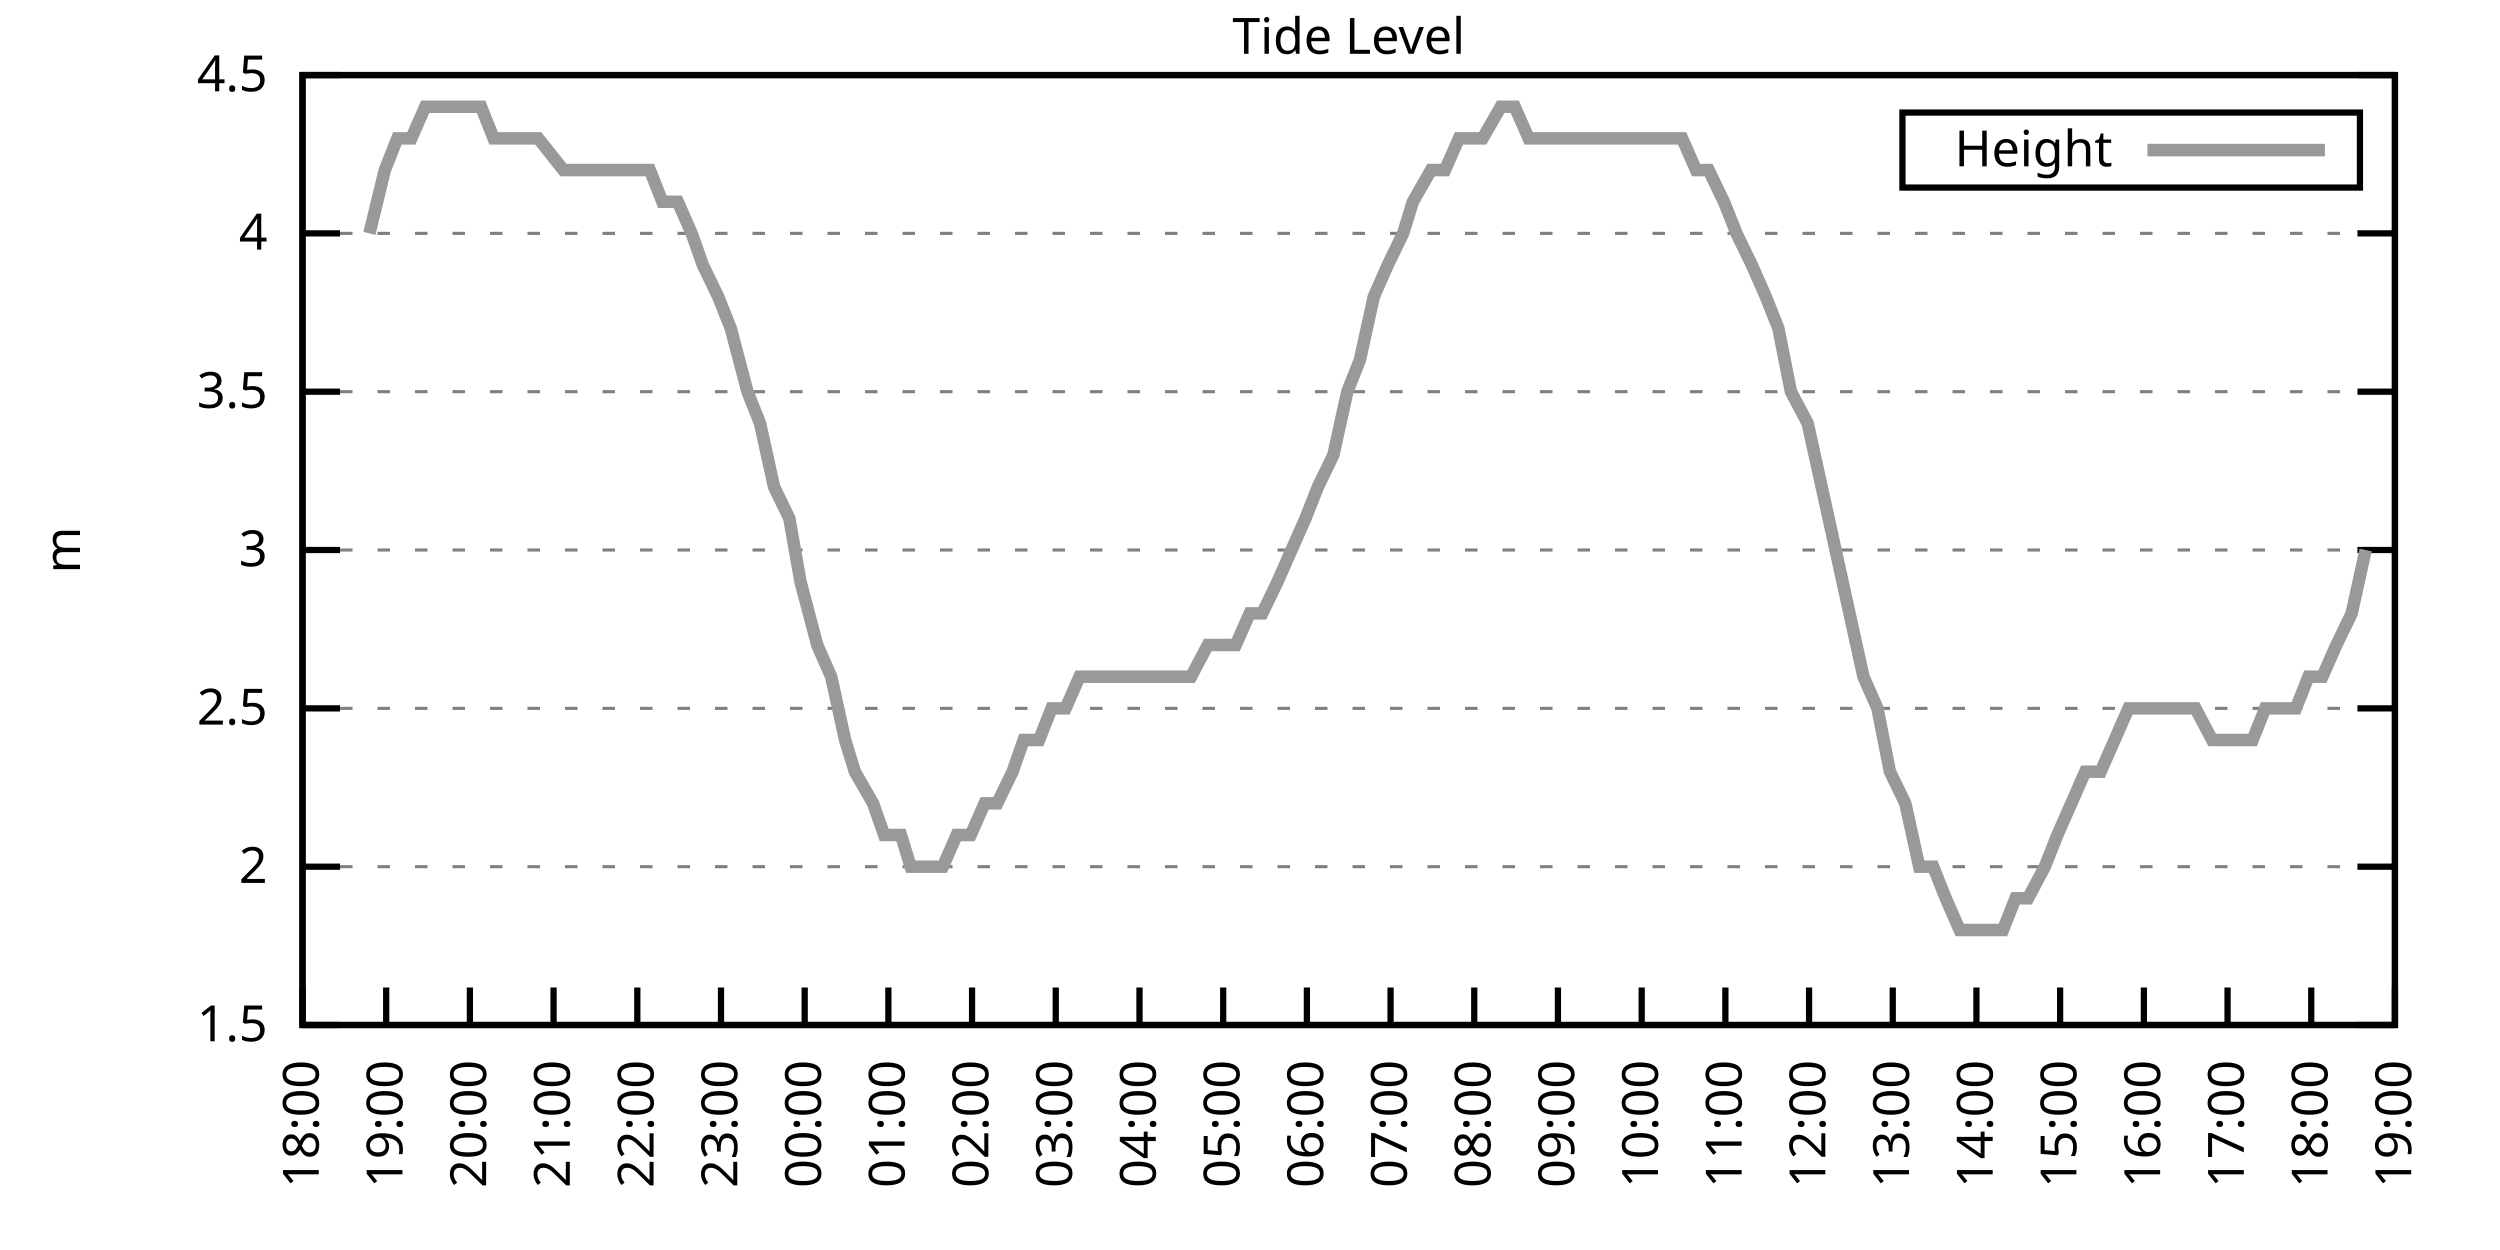
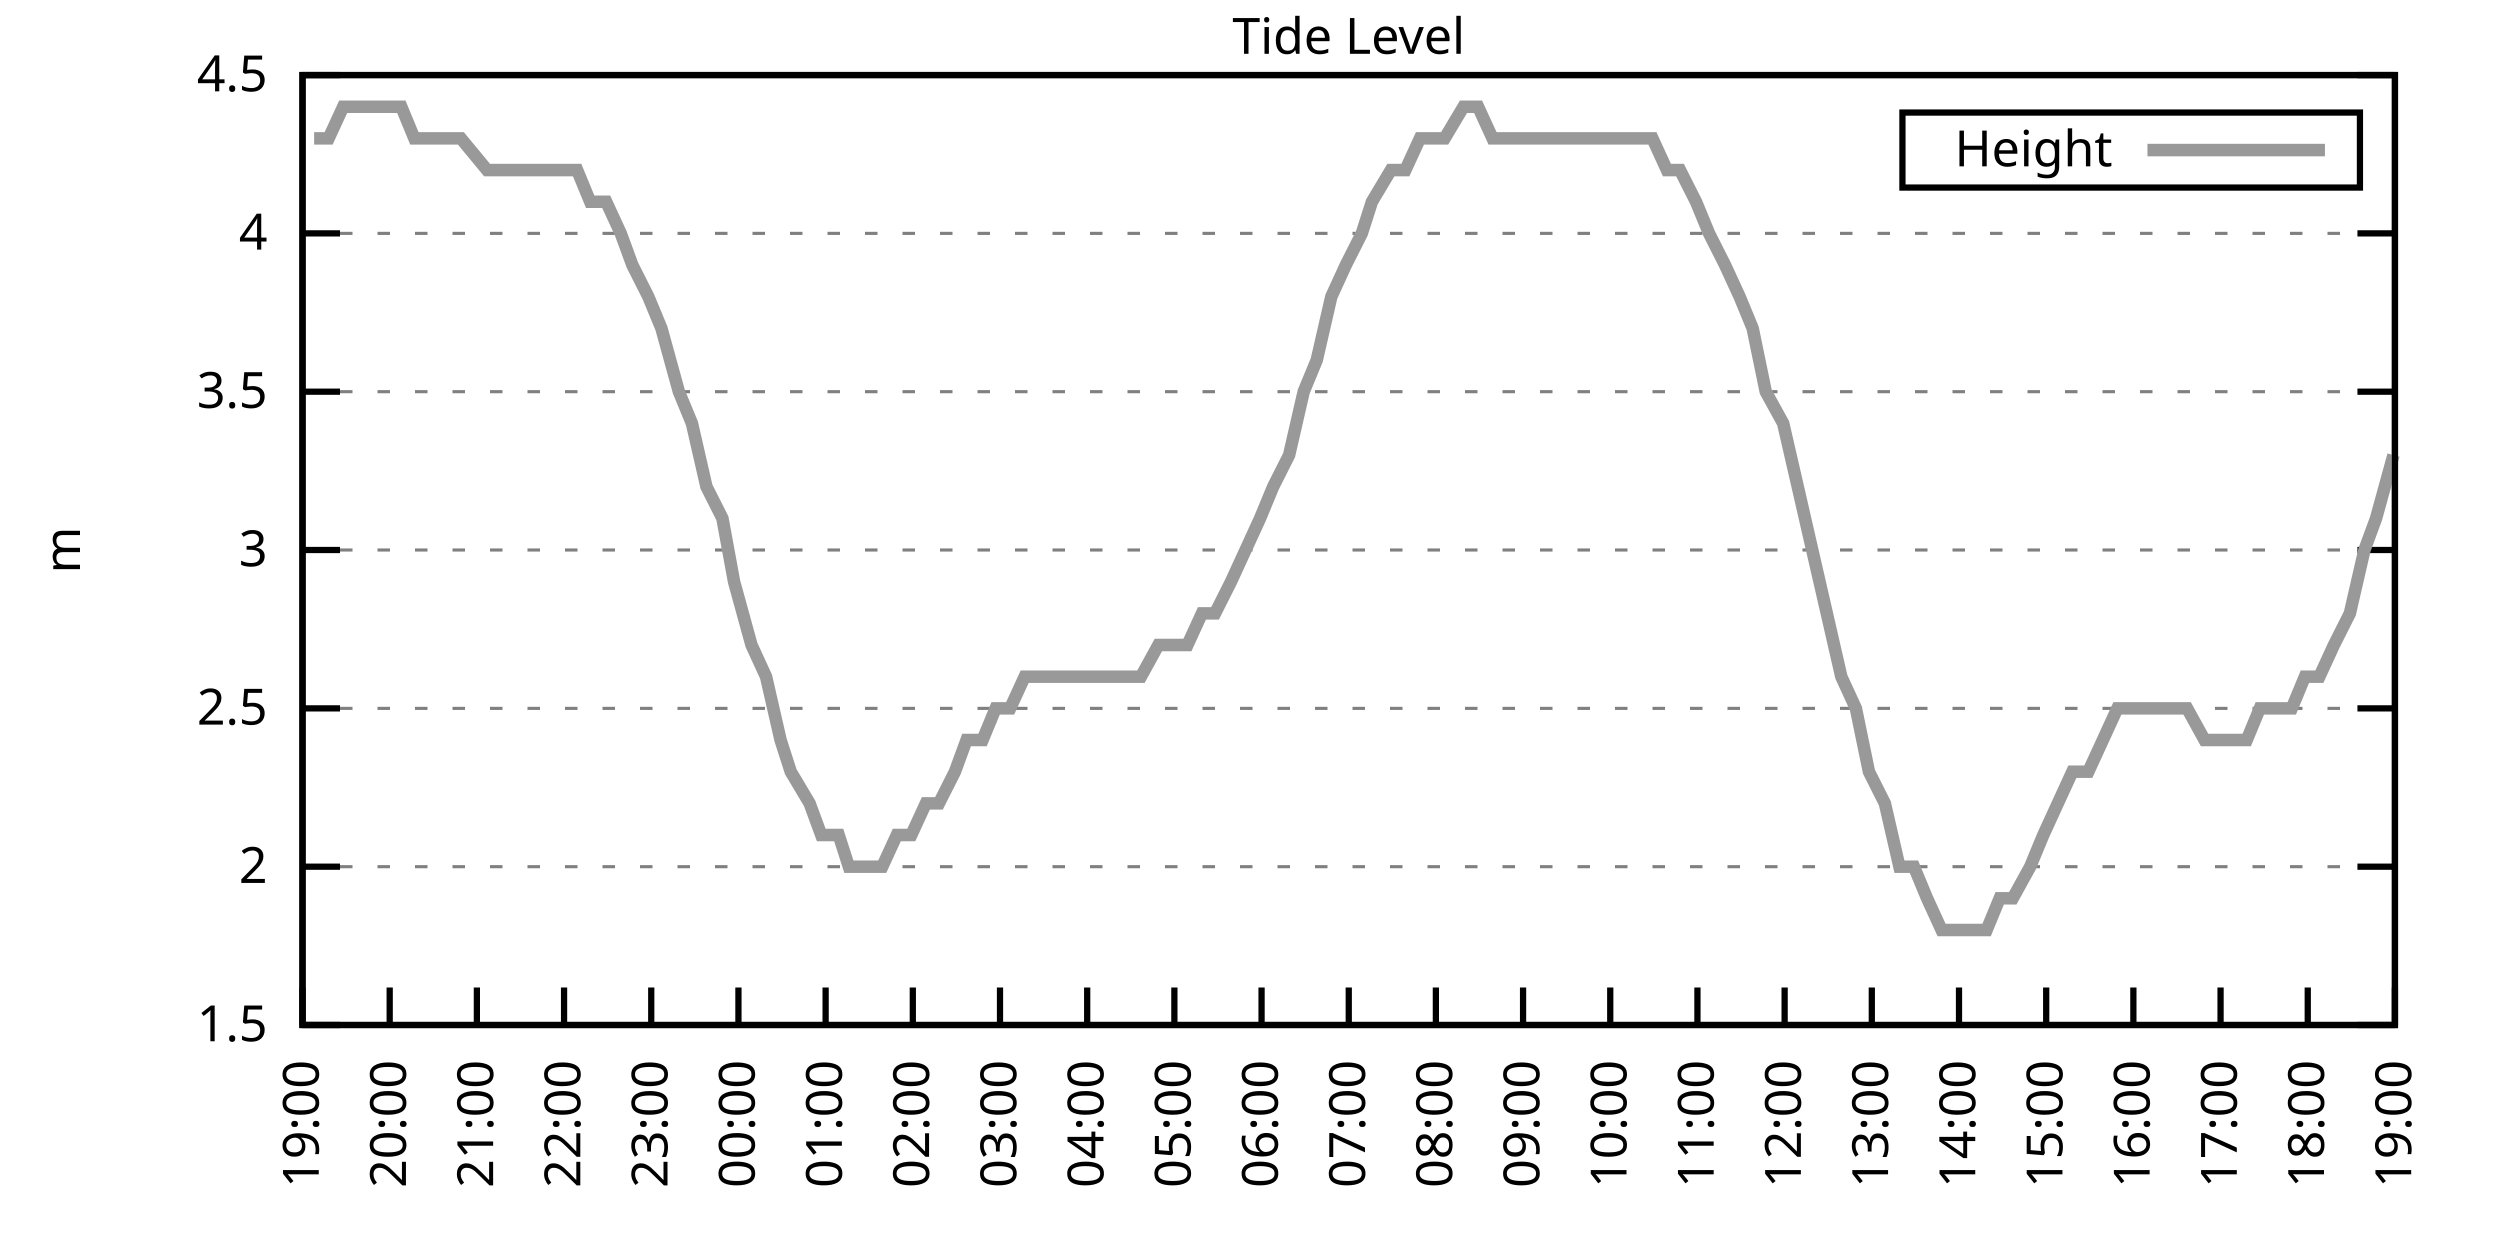
<svg xmlns="http://www.w3.org/2000/svg" xmlns:xlink="http://www.w3.org/1999/xlink" width="400" height="200" viewBox="0 0 400 200">
  <g id="gnuplot_canvas">
    <rect x="0" y="0" width="400" height="200" fill="none" />
    <defs>
      <circle id="gpDot" r="0.5" stroke-width="0.5" stroke="currentColor" />
      <path id="gpPt0" stroke-width="0.333" stroke="currentColor" d="M-1,0 h2 M0,-1 v2" />
      <path id="gpPt1" stroke-width="0.333" stroke="currentColor" d="M-1,-1 L1,1 M1,-1 L-1,1" />
      <path id="gpPt2" stroke-width="0.333" stroke="currentColor" d="M-1,0 L1,0 M0,-1 L0,1 M-1,-1 L1,1 M-1,1 L1,-1" />
      <rect id="gpPt3" stroke-width="0.333" stroke="currentColor" x="-1" y="-1" width="2" height="2" />
      <rect id="gpPt4" stroke-width="0.333" stroke="currentColor" fill="currentColor" x="-1" y="-1" width="2" height="2" />
      <circle id="gpPt5" stroke-width="0.333" stroke="currentColor" cx="0" cy="0" r="1" />
      <use xlink:href="#gpPt5" id="gpPt6" fill="currentColor" stroke="none" />
      <path id="gpPt7" stroke-width="0.333" stroke="currentColor" d="M0,-1.33 L-1.33,0.67 L1.33,0.67 z" />
      <use xlink:href="#gpPt7" id="gpPt8" fill="currentColor" stroke="none" />
      <use xlink:href="#gpPt7" id="gpPt9" stroke="currentColor" transform="rotate(180)" />
      <use xlink:href="#gpPt9" id="gpPt10" fill="currentColor" stroke="none" />
      <use xlink:href="#gpPt3" id="gpPt11" stroke="currentColor" transform="rotate(45)" />
      <use xlink:href="#gpPt11" id="gpPt12" fill="currentColor" stroke="none" />
      <path id="gpPt13" stroke-width="0.333" stroke="currentColor" d="M0,1.330 L1.265,0.411 L0.782,-1.067 L-0.782,-1.076 L-1.265,0.411 z" />
      <use xlink:href="#gpPt13" id="gpPt14" fill="currentColor" stroke="none" />
      <filter id="textbox" filterUnits="objectBoundingBox" x="0" y="0" height="1" width="1">
        <feFlood flood-color="white" flood-opacity="1" result="bgnd" />
        <feComposite in="SourceGraphic" in2="bgnd" operator="atop" />
      </filter>
      <filter id="greybox" filterUnits="objectBoundingBox" x="0" y="0" height="1" width="1">
        <feFlood flood-color="lightgrey" flood-opacity="1" result="grey" />
        <feComposite in="SourceGraphic" in2="grey" operator="atop" />
      </filter>
    </defs>
    <g fill="none" color="white" stroke="currentColor" stroke-width="1.00" stroke-linecap="butt" stroke-linejoin="miter">
</g>
    <g fill="none" color="black" stroke="currentColor" stroke-width="1.00" stroke-linecap="butt" stroke-linejoin="miter">
      <g stroke="none" shape-rendering="crispEdges">
        <polygon fill="rgb(255, 255, 255)" points="48.40,164.00 383.18,164.00 383.18,12.02 48.40,12.02 " />
      </g>
    </g>
    <g fill="none" color="black" stroke="currentColor" stroke-width="1.00" stroke-linecap="butt" stroke-linejoin="miter">
</g>
    <g fill="none" color="black" stroke="black" stroke-width="0.50" stroke-linecap="butt" stroke-linejoin="miter">
</g>
    <g fill="none" color="gray" stroke="currentColor" stroke-width="0.50" stroke-linecap="butt" stroke-linejoin="miter">
      <path stroke="gray" stroke-dasharray="2,4" class="gridline" d="M48.40,164.00 L383.19,164.00  " />
    </g>
    <g fill="none" color="gray" stroke="gray" stroke-width="1.00" stroke-linecap="butt" stroke-linejoin="miter">
</g>
    <g fill="none" color="black" stroke="currentColor" stroke-width="1.00" stroke-linecap="butt" stroke-linejoin="miter">
      <path stroke="black" d="M48.40,164.00 L54.40,164.00 M383.19,164.00 L377.19,164.00  " />
      <g transform="translate(42.80,166.60)" stroke="none" fill="black" font-family="Sans" font-size="8.00" text-anchor="end">
        <text>
          <tspan font-family="Sans"> 1.5</tspan>
        </text>
      </g>
    </g>
    <g fill="none" color="black" stroke="currentColor" stroke-width="1.00" stroke-linecap="butt" stroke-linejoin="miter">
</g>
    <g fill="none" color="black" stroke="black" stroke-width="0.50" stroke-linecap="butt" stroke-linejoin="miter">
</g>
    <g fill="none" color="gray" stroke="currentColor" stroke-width="0.50" stroke-linecap="butt" stroke-linejoin="miter">
      <path stroke="gray" stroke-dasharray="2,4" class="gridline" d="M48.40,138.67 L383.19,138.67  " />
    </g>
    <g fill="none" color="gray" stroke="gray" stroke-width="1.00" stroke-linecap="butt" stroke-linejoin="miter">
</g>
    <g fill="none" color="black" stroke="currentColor" stroke-width="1.00" stroke-linecap="butt" stroke-linejoin="miter">
      <path stroke="black" d="M48.40,138.67 L54.40,138.67 M383.19,138.67 L377.19,138.67  " />
      <g transform="translate(42.80,141.27)" stroke="none" fill="black" font-family="Sans" font-size="8.00" text-anchor="end">
        <text>
          <tspan font-family="Sans"> 2</tspan>
        </text>
      </g>
    </g>
    <g fill="none" color="black" stroke="currentColor" stroke-width="1.00" stroke-linecap="butt" stroke-linejoin="miter">
</g>
    <g fill="none" color="black" stroke="black" stroke-width="0.50" stroke-linecap="butt" stroke-linejoin="miter">
</g>
    <g fill="none" color="gray" stroke="currentColor" stroke-width="0.50" stroke-linecap="butt" stroke-linejoin="miter">
      <path stroke="gray" stroke-dasharray="2,4" class="gridline" d="M48.40,113.34 L383.19,113.34  " />
    </g>
    <g fill="none" color="gray" stroke="gray" stroke-width="1.00" stroke-linecap="butt" stroke-linejoin="miter">
</g>
    <g fill="none" color="black" stroke="currentColor" stroke-width="1.00" stroke-linecap="butt" stroke-linejoin="miter">
      <path stroke="black" d="M48.40,113.34 L54.40,113.34 M383.19,113.34 L377.19,113.34  " />
      <g transform="translate(42.80,115.94)" stroke="none" fill="black" font-family="Sans" font-size="8.00" text-anchor="end">
        <text>
          <tspan font-family="Sans"> 2.5</tspan>
        </text>
      </g>
    </g>
    <g fill="none" color="black" stroke="currentColor" stroke-width="1.00" stroke-linecap="butt" stroke-linejoin="miter">
</g>
    <g fill="none" color="black" stroke="black" stroke-width="0.50" stroke-linecap="butt" stroke-linejoin="miter">
</g>
    <g fill="none" color="gray" stroke="currentColor" stroke-width="0.50" stroke-linecap="butt" stroke-linejoin="miter">
      <path stroke="gray" stroke-dasharray="2,4" class="gridline" d="M48.40,88.00 L383.19,88.00  " />
    </g>
    <g fill="none" color="gray" stroke="gray" stroke-width="1.00" stroke-linecap="butt" stroke-linejoin="miter">
</g>
    <g fill="none" color="black" stroke="currentColor" stroke-width="1.00" stroke-linecap="butt" stroke-linejoin="miter">
      <path stroke="black" d="M48.40,88.00 L54.40,88.00 M383.19,88.00 L377.19,88.00  " />
      <g transform="translate(42.80,90.60)" stroke="none" fill="black" font-family="Sans" font-size="8.00" text-anchor="end">
        <text>
          <tspan font-family="Sans"> 3</tspan>
        </text>
      </g>
    </g>
    <g fill="none" color="black" stroke="currentColor" stroke-width="1.00" stroke-linecap="butt" stroke-linejoin="miter">
</g>
    <g fill="none" color="black" stroke="black" stroke-width="0.50" stroke-linecap="butt" stroke-linejoin="miter">
</g>
    <g fill="none" color="gray" stroke="currentColor" stroke-width="0.50" stroke-linecap="butt" stroke-linejoin="miter">
      <path stroke="gray" stroke-dasharray="2,4" class="gridline" d="M48.40,62.67 L383.19,62.67  " />
    </g>
    <g fill="none" color="gray" stroke="gray" stroke-width="1.00" stroke-linecap="butt" stroke-linejoin="miter">
</g>
    <g fill="none" color="black" stroke="currentColor" stroke-width="1.00" stroke-linecap="butt" stroke-linejoin="miter">
      <path stroke="black" d="M48.40,62.67 L54.40,62.67 M383.19,62.67 L377.19,62.67  " />
      <g transform="translate(42.80,65.27)" stroke="none" fill="black" font-family="Sans" font-size="8.00" text-anchor="end">
        <text>
          <tspan font-family="Sans"> 3.5</tspan>
        </text>
      </g>
    </g>
    <g fill="none" color="black" stroke="currentColor" stroke-width="1.00" stroke-linecap="butt" stroke-linejoin="miter">
</g>
    <g fill="none" color="black" stroke="black" stroke-width="0.50" stroke-linecap="butt" stroke-linejoin="miter">
</g>
    <g fill="none" color="gray" stroke="currentColor" stroke-width="0.50" stroke-linecap="butt" stroke-linejoin="miter">
      <path stroke="gray" stroke-dasharray="2,4" class="gridline" d="M48.40,37.34 L383.19,37.34  " />
    </g>
    <g fill="none" color="gray" stroke="gray" stroke-width="1.00" stroke-linecap="butt" stroke-linejoin="miter">
</g>
    <g fill="none" color="black" stroke="currentColor" stroke-width="1.00" stroke-linecap="butt" stroke-linejoin="miter">
      <path stroke="black" d="M48.40,37.34 L54.40,37.34 M383.19,37.34 L377.19,37.34  " />
      <g transform="translate(42.80,39.94)" stroke="none" fill="black" font-family="Sans" font-size="8.00" text-anchor="end">
        <text>
          <tspan font-family="Sans"> 4</tspan>
        </text>
      </g>
    </g>
    <g fill="none" color="black" stroke="currentColor" stroke-width="1.00" stroke-linecap="butt" stroke-linejoin="miter">
</g>
    <g fill="none" color="black" stroke="black" stroke-width="0.50" stroke-linecap="butt" stroke-linejoin="miter">
</g>
    <g fill="none" color="gray" stroke="currentColor" stroke-width="0.50" stroke-linecap="butt" stroke-linejoin="miter">
      <path stroke="gray" stroke-dasharray="2,4" class="gridline" d="M48.40,12.01 L383.19,12.01  " />
    </g>
    <g fill="none" color="gray" stroke="gray" stroke-width="1.00" stroke-linecap="butt" stroke-linejoin="miter">
</g>
    <g fill="none" color="black" stroke="currentColor" stroke-width="1.00" stroke-linecap="butt" stroke-linejoin="miter">
      <path stroke="black" d="M48.40,12.01 L54.40,12.01 M383.19,12.01 L377.19,12.01  " />
      <g transform="translate(42.80,14.61)" stroke="none" fill="black" font-family="Sans" font-size="8.00" text-anchor="end">
        <text>
          <tspan font-family="Sans"> 4.5</tspan>
        </text>
      </g>
    </g>
    <g fill="none" color="black" stroke="currentColor" stroke-width="1.00" stroke-linecap="butt" stroke-linejoin="miter">
      <path stroke="black" d="M48.40,164.00 L48.40,158.00  " />
      <g transform="translate(51.00,169.60) rotate(270.00)" stroke="none" fill="black" font-family="Sans" font-size="8.00" text-anchor="end">
        <text>
-           <tspan font-family="Sans">18:00</tspan>
-         </text>
-       </g>
-     </g>
-     <g fill="none" color="black" stroke="currentColor" stroke-width="1.00" stroke-linecap="butt" stroke-linejoin="miter">
-       <path stroke="black" d="M61.79,164.00 L61.79,158.00  " />
-       <g transform="translate(64.39,169.60) rotate(270.00)" stroke="none" fill="black" font-family="Sans" font-size="8.00" text-anchor="end">
-         <text>
          <tspan font-family="Sans">19:00</tspan>
        </text>
      </g>
    </g>
    <g fill="none" color="black" stroke="currentColor" stroke-width="1.00" stroke-linecap="butt" stroke-linejoin="miter">
-       <path stroke="black" d="M75.18,164.00 L75.18,158.00  " />
-       <g transform="translate(77.78,169.60) rotate(270.00)" stroke="none" fill="black" font-family="Sans" font-size="8.00" text-anchor="end">
+       <path stroke="black" d="M62.35,164.00 L62.35,158.00  " />
+       <g transform="translate(64.95,169.60) rotate(270.00)" stroke="none" fill="black" font-family="Sans" font-size="8.00" text-anchor="end">
        <text>
          <tspan font-family="Sans">20:00</tspan>
        </text>
      </g>
    </g>
    <g fill="none" color="black" stroke="currentColor" stroke-width="1.00" stroke-linecap="butt" stroke-linejoin="miter">
-       <path stroke="black" d="M88.57,164.00 L88.57,158.00  " />
-       <g transform="translate(91.17,169.60) rotate(270.00)" stroke="none" fill="black" font-family="Sans" font-size="8.00" text-anchor="end">
+       <path stroke="black" d="M76.30,164.00 L76.30,158.00  " />
+       <g transform="translate(78.90,169.60) rotate(270.00)" stroke="none" fill="black" font-family="Sans" font-size="8.00" text-anchor="end">
        <text>
          <tspan font-family="Sans">21:00</tspan>
        </text>
      </g>
    </g>
    <g fill="none" color="black" stroke="currentColor" stroke-width="1.00" stroke-linecap="butt" stroke-linejoin="miter">
-       <path stroke="black" d="M101.97,164.00 L101.97,158.00  " />
-       <g transform="translate(104.57,169.60) rotate(270.00)" stroke="none" fill="black" font-family="Sans" font-size="8.00" text-anchor="end">
+       <path stroke="black" d="M90.25,164.00 L90.25,158.00  " />
+       <g transform="translate(92.85,169.60) rotate(270.00)" stroke="none" fill="black" font-family="Sans" font-size="8.00" text-anchor="end">
        <text>
          <tspan font-family="Sans">22:00</tspan>
        </text>
      </g>
    </g>
    <g fill="none" color="black" stroke="currentColor" stroke-width="1.00" stroke-linecap="butt" stroke-linejoin="miter">
-       <path stroke="black" d="M115.36,164.00 L115.36,158.00  " />
-       <g transform="translate(117.96,169.60) rotate(270.00)" stroke="none" fill="black" font-family="Sans" font-size="8.00" text-anchor="end">
+       <path stroke="black" d="M104.20,164.00 L104.20,158.00  " />
+       <g transform="translate(106.80,169.60) rotate(270.00)" stroke="none" fill="black" font-family="Sans" font-size="8.00" text-anchor="end">
        <text>
          <tspan font-family="Sans">23:00</tspan>
        </text>
      </g>
    </g>
    <g fill="none" color="black" stroke="currentColor" stroke-width="1.00" stroke-linecap="butt" stroke-linejoin="miter">
-       <path stroke="black" d="M128.75,164.00 L128.75,158.00  " />
-       <g transform="translate(131.35,169.60) rotate(270.00)" stroke="none" fill="black" font-family="Sans" font-size="8.00" text-anchor="end">
+       <path stroke="black" d="M118.15,164.00 L118.15,158.00  " />
+       <g transform="translate(120.75,169.60) rotate(270.00)" stroke="none" fill="black" font-family="Sans" font-size="8.00" text-anchor="end">
        <text>
          <tspan font-family="Sans">00:00</tspan>
        </text>
      </g>
    </g>
    <g fill="none" color="black" stroke="currentColor" stroke-width="1.00" stroke-linecap="butt" stroke-linejoin="miter">
-       <path stroke="black" d="M142.14,164.00 L142.14,158.00  " />
-       <g transform="translate(144.74,169.60) rotate(270.00)" stroke="none" fill="black" font-family="Sans" font-size="8.00" text-anchor="end">
+       <path stroke="black" d="M132.10,164.00 L132.10,158.00  " />
+       <g transform="translate(134.70,169.60) rotate(270.00)" stroke="none" fill="black" font-family="Sans" font-size="8.00" text-anchor="end">
        <text>
          <tspan font-family="Sans">01:00</tspan>
        </text>
      </g>
    </g>
    <g fill="none" color="black" stroke="currentColor" stroke-width="1.00" stroke-linecap="butt" stroke-linejoin="miter">
-       <path stroke="black" d="M155.53,164.00 L155.53,158.00  " />
-       <g transform="translate(158.13,169.60) rotate(270.00)" stroke="none" fill="black" font-family="Sans" font-size="8.00" text-anchor="end">
+       <path stroke="black" d="M146.05,164.00 L146.05,158.00  " />
+       <g transform="translate(148.65,169.60) rotate(270.00)" stroke="none" fill="black" font-family="Sans" font-size="8.00" text-anchor="end">
        <text>
          <tspan font-family="Sans">02:00</tspan>
        </text>
      </g>
    </g>
    <g fill="none" color="black" stroke="currentColor" stroke-width="1.00" stroke-linecap="butt" stroke-linejoin="miter">
-       <path stroke="black" d="M168.92,164.00 L168.92,158.00  " />
-       <g transform="translate(171.52,169.60) rotate(270.00)" stroke="none" fill="black" font-family="Sans" font-size="8.00" text-anchor="end">
+       <path stroke="black" d="M160.00,164.00 L160.00,158.00  " />
+       <g transform="translate(162.60,169.60) rotate(270.00)" stroke="none" fill="black" font-family="Sans" font-size="8.00" text-anchor="end">
        <text>
          <tspan font-family="Sans">03:00</tspan>
        </text>
      </g>
    </g>
    <g fill="none" color="black" stroke="currentColor" stroke-width="1.00" stroke-linecap="butt" stroke-linejoin="miter">
-       <path stroke="black" d="M182.32,164.00 L182.32,158.00  " />
-       <g transform="translate(184.92,169.60) rotate(270.00)" stroke="none" fill="black" font-family="Sans" font-size="8.00" text-anchor="end">
+       <path stroke="black" d="M173.95,164.00 L173.95,158.00  " />
+       <g transform="translate(176.55,169.60) rotate(270.00)" stroke="none" fill="black" font-family="Sans" font-size="8.00" text-anchor="end">
        <text>
          <tspan font-family="Sans">04:00</tspan>
        </text>
      </g>
    </g>
    <g fill="none" color="black" stroke="currentColor" stroke-width="1.00" stroke-linecap="butt" stroke-linejoin="miter">
-       <path stroke="black" d="M195.71,164.00 L195.71,158.00  " />
-       <g transform="translate(198.31,169.60) rotate(270.00)" stroke="none" fill="black" font-family="Sans" font-size="8.00" text-anchor="end">
+       <path stroke="black" d="M187.90,164.00 L187.90,158.00  " />
+       <g transform="translate(190.50,169.60) rotate(270.00)" stroke="none" fill="black" font-family="Sans" font-size="8.00" text-anchor="end">
        <text>
          <tspan font-family="Sans">05:00</tspan>
        </text>
      </g>
    </g>
    <g fill="none" color="black" stroke="currentColor" stroke-width="1.00" stroke-linecap="butt" stroke-linejoin="miter">
-       <path stroke="black" d="M209.10,164.00 L209.10,158.00  " />
-       <g transform="translate(211.70,169.60) rotate(270.00)" stroke="none" fill="black" font-family="Sans" font-size="8.00" text-anchor="end">
+       <path stroke="black" d="M201.85,164.00 L201.85,158.00  " />
+       <g transform="translate(204.45,169.60) rotate(270.00)" stroke="none" fill="black" font-family="Sans" font-size="8.00" text-anchor="end">
        <text>
          <tspan font-family="Sans">06:00</tspan>
        </text>
      </g>
    </g>
    <g fill="none" color="black" stroke="currentColor" stroke-width="1.00" stroke-linecap="butt" stroke-linejoin="miter">
-       <path stroke="black" d="M222.49,164.00 L222.49,158.00  " />
-       <g transform="translate(225.09,169.60) rotate(270.00)" stroke="none" fill="black" font-family="Sans" font-size="8.00" text-anchor="end">
+       <path stroke="black" d="M215.80,164.00 L215.80,158.00  " />
+       <g transform="translate(218.40,169.60) rotate(270.00)" stroke="none" fill="black" font-family="Sans" font-size="8.00" text-anchor="end">
        <text>
          <tspan font-family="Sans">07:00</tspan>
        </text>
      </g>
    </g>
    <g fill="none" color="black" stroke="currentColor" stroke-width="1.00" stroke-linecap="butt" stroke-linejoin="miter">
-       <path stroke="black" d="M235.88,164.00 L235.88,158.00  " />
-       <g transform="translate(238.48,169.60) rotate(270.00)" stroke="none" fill="black" font-family="Sans" font-size="8.00" text-anchor="end">
+       <path stroke="black" d="M229.74,164.00 L229.74,158.00  " />
+       <g transform="translate(232.34,169.60) rotate(270.00)" stroke="none" fill="black" font-family="Sans" font-size="8.00" text-anchor="end">
        <text>
          <tspan font-family="Sans">08:00</tspan>
        </text>
      </g>
    </g>
    <g fill="none" color="black" stroke="currentColor" stroke-width="1.00" stroke-linecap="butt" stroke-linejoin="miter">
-       <path stroke="black" d="M249.27,164.00 L249.27,158.00  " />
-       <g transform="translate(251.87,169.60) rotate(270.00)" stroke="none" fill="black" font-family="Sans" font-size="8.00" text-anchor="end">
+       <path stroke="black" d="M243.69,164.00 L243.69,158.00  " />
+       <g transform="translate(246.29,169.60) rotate(270.00)" stroke="none" fill="black" font-family="Sans" font-size="8.00" text-anchor="end">
        <text>
          <tspan font-family="Sans">09:00</tspan>
        </text>
      </g>
    </g>
    <g fill="none" color="black" stroke="currentColor" stroke-width="1.00" stroke-linecap="butt" stroke-linejoin="miter">
-       <path stroke="black" d="M262.67,164.00 L262.67,158.00  " />
-       <g transform="translate(265.27,169.60) rotate(270.00)" stroke="none" fill="black" font-family="Sans" font-size="8.00" text-anchor="end">
+       <path stroke="black" d="M257.64,164.00 L257.64,158.00  " />
+       <g transform="translate(260.24,169.60) rotate(270.00)" stroke="none" fill="black" font-family="Sans" font-size="8.00" text-anchor="end">
        <text>
          <tspan font-family="Sans">10:00</tspan>
        </text>
      </g>
    </g>
    <g fill="none" color="black" stroke="currentColor" stroke-width="1.00" stroke-linecap="butt" stroke-linejoin="miter">
-       <path stroke="black" d="M276.06,164.00 L276.06,158.00  " />
-       <g transform="translate(278.66,169.60) rotate(270.00)" stroke="none" fill="black" font-family="Sans" font-size="8.00" text-anchor="end">
+       <path stroke="black" d="M271.59,164.00 L271.59,158.00  " />
+       <g transform="translate(274.19,169.60) rotate(270.00)" stroke="none" fill="black" font-family="Sans" font-size="8.00" text-anchor="end">
        <text>
          <tspan font-family="Sans">11:00</tspan>
        </text>
      </g>
    </g>
    <g fill="none" color="black" stroke="currentColor" stroke-width="1.00" stroke-linecap="butt" stroke-linejoin="miter">
-       <path stroke="black" d="M289.45,164.00 L289.45,158.00  " />
-       <g transform="translate(292.05,169.60) rotate(270.00)" stroke="none" fill="black" font-family="Sans" font-size="8.00" text-anchor="end">
+       <path stroke="black" d="M285.54,164.00 L285.54,158.00  " />
+       <g transform="translate(288.14,169.60) rotate(270.00)" stroke="none" fill="black" font-family="Sans" font-size="8.00" text-anchor="end">
        <text>
          <tspan font-family="Sans">12:00</tspan>
        </text>
      </g>
    </g>
    <g fill="none" color="black" stroke="currentColor" stroke-width="1.00" stroke-linecap="butt" stroke-linejoin="miter">
-       <path stroke="black" d="M302.84,164.00 L302.84,158.00  " />
-       <g transform="translate(305.44,169.60) rotate(270.00)" stroke="none" fill="black" font-family="Sans" font-size="8.00" text-anchor="end">
+       <path stroke="black" d="M299.49,164.00 L299.49,158.00  " />
+       <g transform="translate(302.09,169.60) rotate(270.00)" stroke="none" fill="black" font-family="Sans" font-size="8.00" text-anchor="end">
        <text>
          <tspan font-family="Sans">13:00</tspan>
        </text>
      </g>
    </g>
    <g fill="none" color="black" stroke="currentColor" stroke-width="1.00" stroke-linecap="butt" stroke-linejoin="miter">
-       <path stroke="black" d="M316.23,164.00 L316.23,158.00  " />
-       <g transform="translate(318.83,169.60) rotate(270.00)" stroke="none" fill="black" font-family="Sans" font-size="8.00" text-anchor="end">
+       <path stroke="black" d="M313.44,164.00 L313.44,158.00  " />
+       <g transform="translate(316.04,169.60) rotate(270.00)" stroke="none" fill="black" font-family="Sans" font-size="8.00" text-anchor="end">
        <text>
          <tspan font-family="Sans">14:00</tspan>
        </text>
      </g>
    </g>
    <g fill="none" color="black" stroke="currentColor" stroke-width="1.00" stroke-linecap="butt" stroke-linejoin="miter">
-       <path stroke="black" d="M329.62,164.00 L329.62,158.00  " />
-       <g transform="translate(332.22,169.60) rotate(270.00)" stroke="none" fill="black" font-family="Sans" font-size="8.00" text-anchor="end">
+       <path stroke="black" d="M327.39,164.00 L327.39,158.00  " />
+       <g transform="translate(329.99,169.60) rotate(270.00)" stroke="none" fill="black" font-family="Sans" font-size="8.00" text-anchor="end">
        <text>
          <tspan font-family="Sans">15:00</tspan>
        </text>
      </g>
    </g>
    <g fill="none" color="black" stroke="currentColor" stroke-width="1.00" stroke-linecap="butt" stroke-linejoin="miter">
-       <path stroke="black" d="M343.02,164.00 L343.02,158.00  " />
-       <g transform="translate(345.62,169.60) rotate(270.00)" stroke="none" fill="black" font-family="Sans" font-size="8.00" text-anchor="end">
+       <path stroke="black" d="M341.34,164.00 L341.34,158.00  " />
+       <g transform="translate(343.94,169.60) rotate(270.00)" stroke="none" fill="black" font-family="Sans" font-size="8.00" text-anchor="end">
        <text>
          <tspan font-family="Sans">16:00</tspan>
        </text>
      </g>
    </g>
    <g fill="none" color="black" stroke="currentColor" stroke-width="1.00" stroke-linecap="butt" stroke-linejoin="miter">
-       <path stroke="black" d="M356.41,164.00 L356.41,158.00  " />
-       <g transform="translate(359.01,169.60) rotate(270.00)" stroke="none" fill="black" font-family="Sans" font-size="8.00" text-anchor="end">
+       <path stroke="black" d="M355.29,164.00 L355.29,158.00  " />
+       <g transform="translate(357.89,169.60) rotate(270.00)" stroke="none" fill="black" font-family="Sans" font-size="8.00" text-anchor="end">
        <text>
          <tspan font-family="Sans">17:00</tspan>
        </text>
      </g>
    </g>
    <g fill="none" color="black" stroke="currentColor" stroke-width="1.00" stroke-linecap="butt" stroke-linejoin="miter">
-       <path stroke="black" d="M369.80,164.00 L369.80,158.00  " />
-       <g transform="translate(372.40,169.60) rotate(270.00)" stroke="none" fill="black" font-family="Sans" font-size="8.00" text-anchor="end">
+       <path stroke="black" d="M369.24,164.00 L369.24,158.00  " />
+       <g transform="translate(371.84,169.60) rotate(270.00)" stroke="none" fill="black" font-family="Sans" font-size="8.00" text-anchor="end">
        <text>
          <tspan font-family="Sans">18:00</tspan>
        </text>
      </g>
    </g>
    <g fill="none" color="black" stroke="currentColor" stroke-width="1.00" stroke-linecap="butt" stroke-linejoin="miter">
      <path stroke="black" d="M383.19,164.00 L383.19,158.00  " />
      <g transform="translate(385.79,169.60) rotate(270.00)" stroke="none" fill="black" font-family="Sans" font-size="8.00" text-anchor="end">
        <text>
          <tspan font-family="Sans">19:00</tspan>
        </text>
      </g>
    </g>
    <g fill="none" color="black" stroke="currentColor" stroke-width="1.00" stroke-linecap="butt" stroke-linejoin="miter">
</g>
    <g fill="none" color="black" stroke="currentColor" stroke-width="1.00" stroke-linecap="butt" stroke-linejoin="miter">
      <path stroke="black" d="M48.40,12.01 L48.40,164.00 L383.19,164.00 L383.19,12.01 L48.40,12.01 Z  " />
    </g>
    <g fill="none" color="black" stroke="currentColor" stroke-width="1.00" stroke-linecap="butt" stroke-linejoin="miter">
</g>
    <g fill="none" color="black" stroke="currentColor" stroke-width="1.00" stroke-linecap="butt" stroke-linejoin="miter">
      <path stroke="black" d="M304.39,30.01 L304.39,18.01 L377.59,18.01 L377.59,30.01 L304.39,30.01 Z  " />
    </g>
    <g id="Tide_level_plot_1">
      <g fill="none" color="white" stroke="black" stroke-width="2.00" stroke-linecap="butt" stroke-linejoin="miter">
</g>
      <g fill="none" color="black" stroke="currentColor" stroke-width="2.00" stroke-linecap="butt" stroke-linejoin="miter">
        <g transform="translate(337.99,26.61)" stroke="none" fill="black" font-family="Sans" font-size="8.00" text-anchor="end">
          <text>
            <tspan font-family="Sans">Height</tspan>
          </text>
        </g>
      </g>
      <g fill="none" color="black" stroke="currentColor" stroke-width="2.00" stroke-linecap="butt" stroke-linejoin="miter">
-         <path stroke="rgb(153, 153, 153)" d="M343.59,24.01 L371.99,24.01 M59.11,37.34 L61.57,27.21 L63.58,22.14 L65.81,22.14 L68.04,17.08 L70.05,17.08   L72.73,17.08 L74.51,17.08 L76.97,17.08 L78.98,22.14 L81.66,22.14 L86.12,22.14 L90.14,27.21 L92.82,27.21   L94.82,27.21 L96.83,27.21 L99.51,27.21 L101.74,27.21 L103.98,27.21 L105.98,32.28 L108.44,32.28 L110.67,37.34   L112.46,42.41 L114.91,47.47 L116.92,52.54 L119.60,62.67 L121.61,67.74 L123.84,77.87 L126.29,82.94 L128.08,93.07   L130.76,103.20 L132.99,108.27 L135.22,118.40 L136.78,123.47 L139.69,128.54 L141.47,133.60 L144.15,133.60 L145.71,138.67   L148.17,138.67 L150.85,138.67 L153.08,133.60 L155.31,133.60 L157.54,128.54 L159.55,128.54 L162.01,123.47 L163.79,118.40   L166.25,118.40 L168.25,113.34 L170.49,113.34 L172.72,108.27 L175.40,108.27 L177.63,108.27 L179.41,108.27 L182.09,108.27   L184.10,108.27 L186.33,108.27 L188.79,108.27 L190.57,108.27 L193.25,103.20 L197.72,103.20 L199.95,98.14 L201.96,98.14   L204.41,93.07 L206.64,88.00 L208.88,82.94 L210.88,77.87 L213.34,72.81 L215.57,62.67 L217.58,57.61 L219.81,47.47   L222.04,42.41 L224.50,37.34 L226.06,32.28 L228.96,27.21 L231.20,27.21 L233.43,22.14 L235.66,22.14 L237.22,22.14   L240.12,17.08 L242.36,17.08 L244.59,22.14 L246.82,22.14 L249.05,22.14 L251.28,22.14 L253.51,22.14 L255.52,22.14   L257.98,22.14 L260.21,22.14 L262.44,22.14 L264.45,22.14 L266.46,22.14 L269.14,22.14 L271.37,27.21 L273.38,27.21   L275.83,32.28 L277.84,37.34 L280.30,42.41 L282.53,47.47 L284.54,52.54 L286.55,62.67 L289.23,67.74 L291.46,77.87   L293.69,88.00 L295.92,98.14 L298.15,108.27 L300.39,113.34 L302.39,123.47 L304.85,128.54 L307.08,138.67 L309.31,138.67   L311.32,143.73 L313.55,148.80 L316.01,148.80 L318.02,148.80 L320.47,148.80 L322.48,143.73 L324.49,143.73 L327.17,138.67   L329.18,133.60 L331.41,128.54 L333.64,123.47 L336.10,123.47 L338.33,118.40 L340.56,113.34 L342.57,113.34 L345.02,113.34   L347.03,113.34 L349.26,113.34 L351.27,113.34 L353.95,118.40 L355.96,118.40 L358.19,118.40 L360.42,118.40 L362.43,113.34   L365.11,113.34 L367.34,113.34 L369.35,108.27 L371.58,108.27 L373.82,103.20 L376.27,98.14 L378.50,88.00  " />
+         <path stroke="rgb(153, 153, 153)" d="M343.59,24.01 L371.99,24.01 M50.26,22.14 L52.58,22.14 L54.91,17.08 L57.00,17.08 L59.79,17.08 L61.65,17.08   L64.21,17.08 L66.30,22.14 L69.09,22.14 L73.74,22.14 L77.93,27.21 L80.72,27.21 L82.81,27.21 L84.90,27.21   L87.69,27.21 L90.02,27.21 L92.34,27.21 L94.43,32.28 L96.99,32.28 L99.32,37.34 L101.18,42.41 L103.73,47.47   L105.83,52.54 L108.62,62.67 L110.71,67.74 L113.03,77.87 L115.59,82.94 L117.45,93.07 L120.24,103.20 L122.57,108.27   L124.89,118.40 L126.52,123.47 L129.54,128.54 L131.40,133.60 L134.19,133.60 L135.82,138.67 L138.37,138.67 L141.16,138.67   L143.49,133.60 L145.81,133.60 L148.14,128.54 L150.23,128.54 L152.79,123.47 L154.65,118.40 L157.21,118.40 L159.30,113.34   L161.62,113.34 L163.95,108.27 L166.74,108.27 L169.06,108.27 L170.92,108.27 L173.71,108.27 L175.81,108.27 L178.13,108.27   L180.69,108.27 L182.55,108.27 L185.34,103.20 L189.99,103.20 L192.31,98.14 L194.41,98.14 L196.96,93.07 L199.29,88.00   L201.61,82.94 L203.71,77.87 L206.26,72.81 L208.59,62.67 L210.68,57.61 L213.01,47.47 L215.33,42.41 L217.89,37.34   L219.51,32.28 L222.54,27.21 L224.86,27.21 L227.19,22.14 L229.51,22.14 L231.14,22.14 L234.16,17.08 L236.49,17.08   L238.81,22.14 L241.14,22.14 L243.46,22.14 L245.79,22.14 L248.11,22.14 L250.20,22.14 L252.76,22.14 L255.09,22.14   L257.41,22.14 L259.50,22.14 L261.60,22.14 L264.39,22.14 L266.71,27.21 L268.80,27.21 L271.36,32.28 L273.45,37.34   L276.01,42.41 L278.34,47.47 L280.43,52.54 L282.52,62.67 L285.31,67.74 L287.64,77.87 L289.96,88.00 L292.29,98.14   L294.61,108.27 L296.94,113.34 L299.03,123.47 L301.58,128.54 L303.91,138.67 L306.23,138.67 L308.33,143.73 L310.65,148.80   L313.21,148.80 L315.30,148.80 L317.86,148.80 L319.95,143.73 L322.04,143.73 L324.83,138.67 L326.93,133.60 L329.25,128.54   L331.58,123.47 L334.13,123.47 L336.46,118.40 L338.78,113.34 L340.88,113.34 L343.43,113.34 L345.53,113.34 L347.85,113.34   L349.94,113.34 L352.73,118.40 L354.83,118.40 L357.15,118.40 L359.48,118.40 L361.57,113.34 L364.36,113.34 L366.68,113.34   L368.78,108.27 L371.10,108.27 L373.43,103.20 L375.98,98.14 L378.31,88.00 L380.17,82.94 L382.96,72.81  " />
      </g>
    </g>
    <g fill="none" color="black" stroke="currentColor" stroke-width="2.00" stroke-linecap="butt" stroke-linejoin="miter">
</g>
    <g fill="none" color="black" stroke="black" stroke-width="1.00" stroke-linecap="butt" stroke-linejoin="miter">
</g>
    <g fill="none" color="black" stroke="currentColor" stroke-width="1.00" stroke-linecap="butt" stroke-linejoin="miter">
      <path stroke="black" d="M48.40,12.01 L48.40,164.00 L383.19,164.00 L383.19,12.01 L48.40,12.01 Z  " />
      <g transform="translate(12.80,88.01) rotate(270.00)" stroke="none" fill="black" font-family="Sans" font-size="8.00" text-anchor="middle">
        <text>
          <tspan font-family="Sans">m</tspan>
        </text>
      </g>
    </g>
    <g fill="none" color="black" stroke="currentColor" stroke-width="1.00" stroke-linecap="butt" stroke-linejoin="miter">
</g>
    <g fill="none" color="black" stroke="currentColor" stroke-width="1.00" stroke-linecap="butt" stroke-linejoin="miter">
      <g transform="translate(215.79,8.61)" stroke="none" fill="black" font-family="Sans" font-size="8.00" text-anchor="middle">
        <text>
          <tspan font-family="Sans">Tide Level</tspan>
        </text>
      </g>
    </g>
    <g fill="none" color="black" stroke="currentColor" stroke-width="1.00" stroke-linecap="butt" stroke-linejoin="miter">
</g>
  </g>
</svg>
